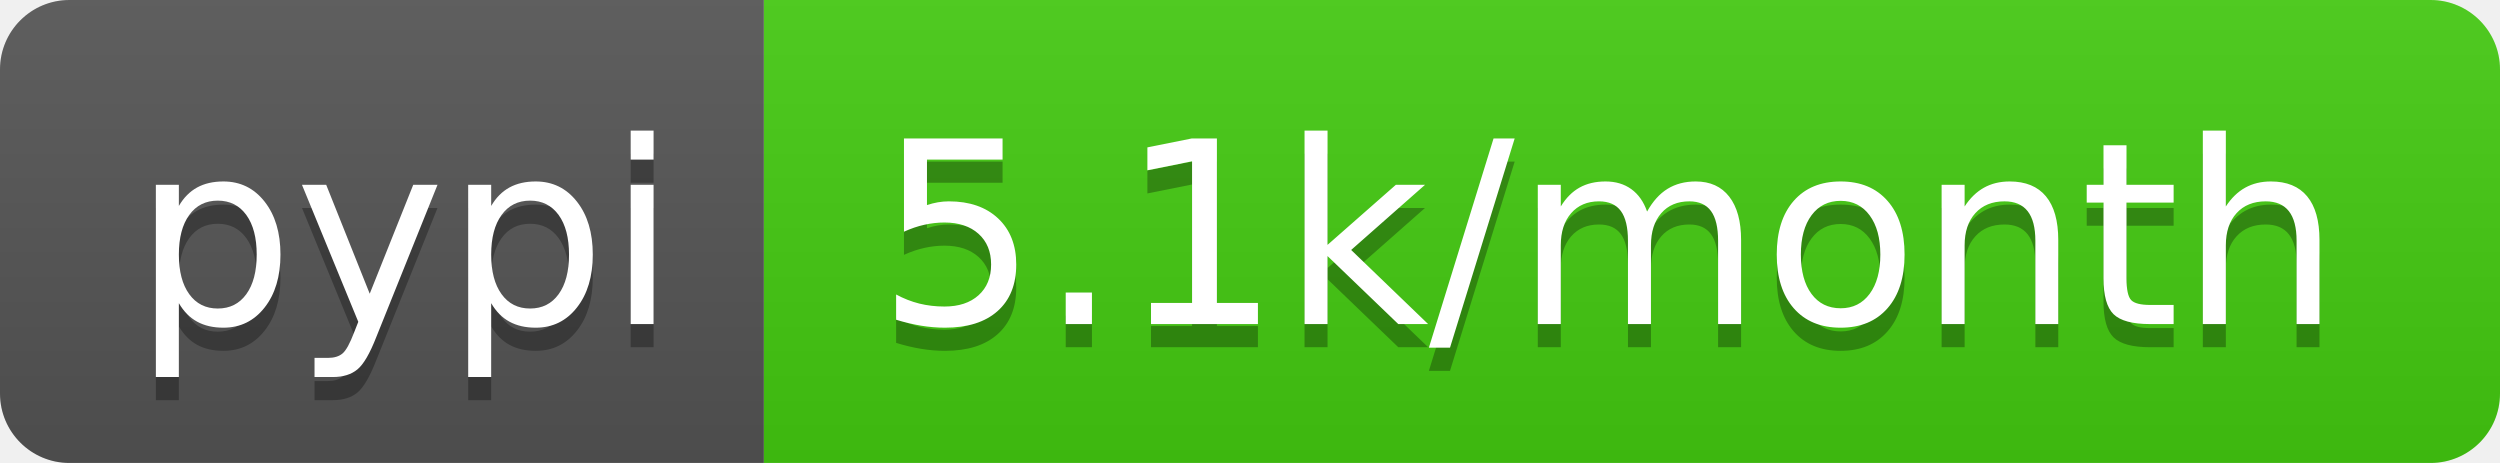
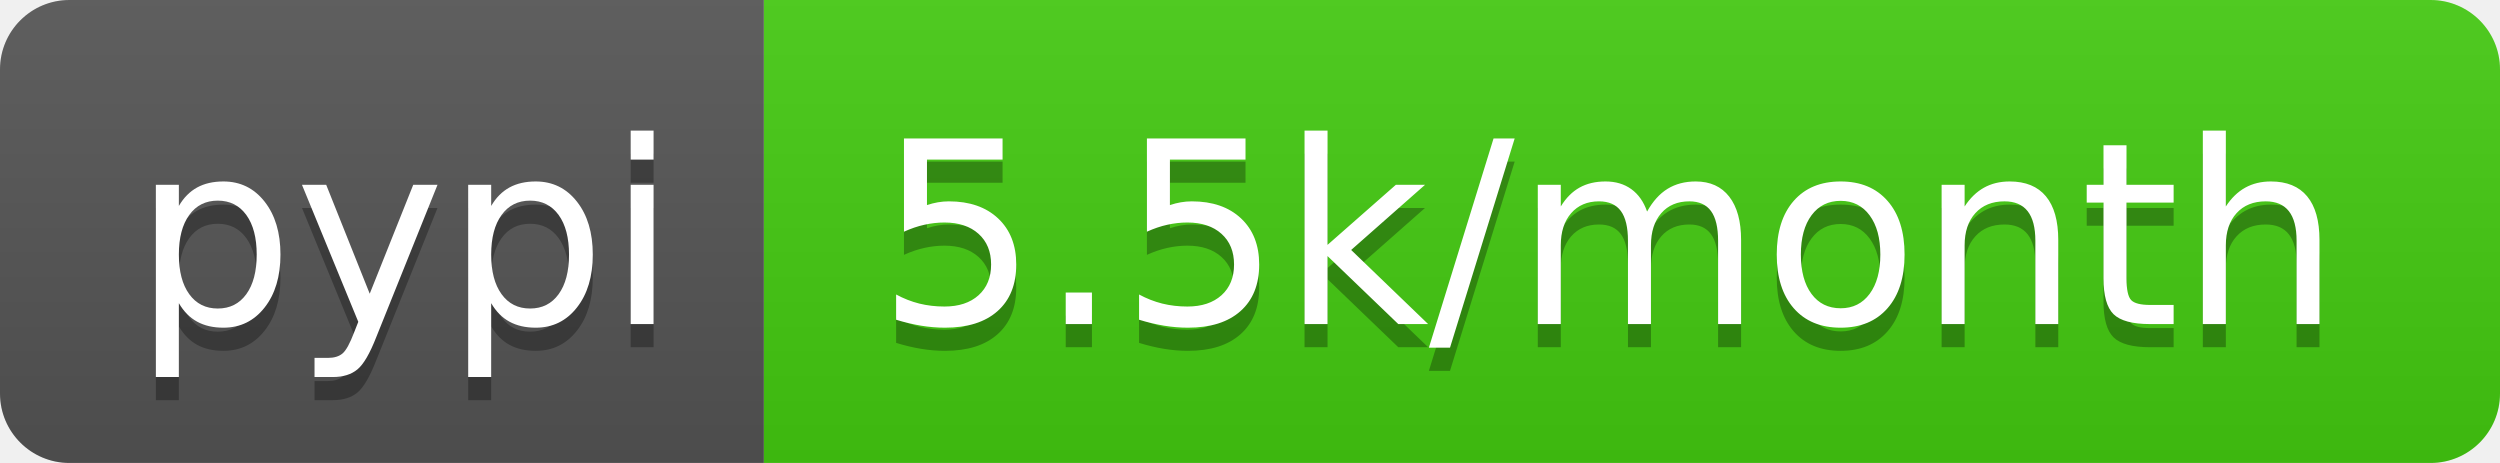
<svg xmlns="http://www.w3.org/2000/svg" width="108" height="20">
  <linearGradient id="b" x2="0" y2="100%">
    <stop offset="0" stop-color="#bbb" stop-opacity=".1" />
    <stop offset="1" stop-opacity=".1" />
  </linearGradient>
  <clipPath id="a">
    <rect width="108" height="20" rx="3" fill="#fff" />
  </clipPath>
  <g clip-path="url(#a)">
    <path fill="#555" d="M0 0h33v20H0z" />
    <path fill="#4c1" d="M33 0h75v20H33z" />
    <path fill="url(#b)" d="M0 0h108v20H0z" />
  </g>
  <g fill="#fff" text-anchor="middle" font-family="DejaVu Sans,Verdana,Geneva,sans-serif" font-size="110">
    <text x="175" y="150" fill="#010101" fill-opacity=".3" transform="scale(.1)" textLength="230">pypi</text>
    <text x="175" y="140" transform="scale(.1)" textLength="230">pypi</text>
-     <text x="695" y="150" fill="#010101" fill-opacity=".3" transform="scale(.1)" textLength="650">5.1k/month</text>
-     <text x="695" y="140" transform="scale(.1)" textLength="650">5.1k/month</text>
+     <text x="695" y="150" fill="#010101" fill-opacity=".3" transform="scale(.1)" textLength="650">5.5k/month</text>
+     <text x="695" y="140" transform="scale(.1)" textLength="650">5.5k/month</text>
  </g>
</svg>
